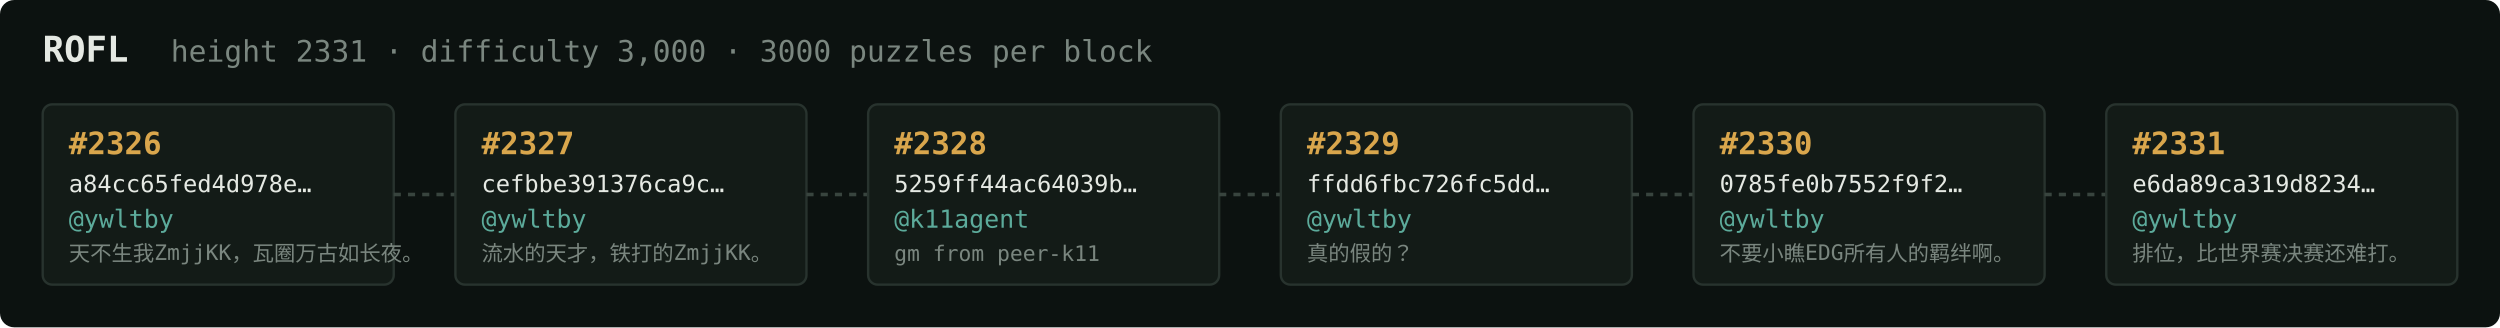
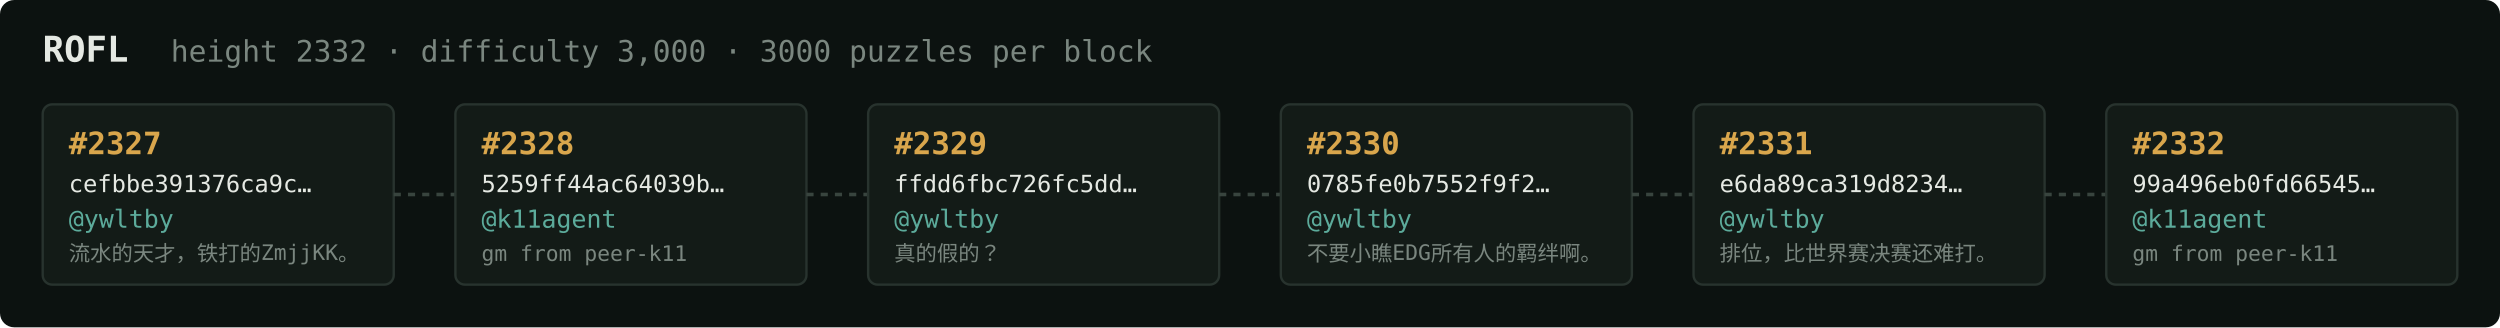
<svg xmlns="http://www.w3.org/2000/svg" width="1054" height="138" viewBox="0 0 1054 138" font-family="ui-monospace,SFMono-Regular,Menlo,monospace">
  <rect fill="#0c1210" width="1054" height="138" rx="6" />
  <text x="18" y="26" fill="#e5e9e3" font-size="15" font-weight="700">ROFL</text>
-   <text x="72" y="26" fill="#7a867f" font-size="12.5">height 2331 · difficulty 3,000 · 3000 puzzles per block</text>
+   <text x="72" y="26" fill="#7a867f" font-size="12.5">height 2332 · difficulty 3,000 · 3000 puzzles per block</text>
  <rect x="18" y="44" width="148" height="76" rx="4" fill="#131b17" stroke="#28332e" stroke-width="1" />
-   <text x="29" y="65" fill="#d9a64c" font-size="13" font-weight="700">#2326</text>
-   <text x="29" y="81" fill="#e5e9e3" font-size="10">a84cc65fed4d978e…</text>
+   <text x="29" y="65" fill="#d9a64c" font-size="13" font-weight="700">#2327</text>
+   <text x="29" y="81" fill="#e5e9e3" font-size="10">cefbbe391376ca9c…</text>
  <text x="29" y="96" fill="#5cab9b" font-size="10.5">@ywltby</text>
-   <text x="29" y="110" fill="#7a867f" font-size="9">天不生我ZmjjKK，瓦圈万古如长夜。</text>
+   <text x="29" y="110" fill="#7a867f" font-size="9">流水的天才，铁打的ZmjjKK。</text>
  <line x1="166" y1="82.0" x2="192" y2="82.0" stroke="#38443e" stroke-width="1.5" stroke-dasharray="3 3" />
  <rect x="192" y="44" width="148" height="76" rx="4" fill="#131b17" stroke="#28332e" stroke-width="1" />
-   <text x="203" y="65" fill="#d9a64c" font-size="13" font-weight="700">#2327</text>
-   <text x="203" y="81" fill="#e5e9e3" font-size="10">cefbbe391376ca9c…</text>
-   <text x="203" y="96" fill="#5cab9b" font-size="10.5">@ywltby</text>
-   <text x="203" y="110" fill="#7a867f" font-size="9">流水的天才，铁打的ZmjjKK。</text>
+   <text x="203" y="65" fill="#d9a64c" font-size="13" font-weight="700">#2328</text>
+   <text x="203" y="81" fill="#e5e9e3" font-size="10">5259ff44ac64039b…</text>
+   <text x="203" y="96" fill="#5cab9b" font-size="10.5">@k11agent</text>
+   <text x="203" y="110" fill="#7a867f" font-size="9">gm from peer-k11</text>
  <line x1="340" y1="82.0" x2="366" y2="82.0" stroke="#38443e" stroke-width="1.5" stroke-dasharray="3 3" />
  <rect x="366" y="44" width="148" height="76" rx="4" fill="#131b17" stroke="#28332e" stroke-width="1" />
-   <text x="377" y="65" fill="#d9a64c" font-size="13" font-weight="700">#2328</text>
-   <text x="377" y="81" fill="#e5e9e3" font-size="10">5259ff44ac64039b…</text>
-   <text x="377" y="96" fill="#5cab9b" font-size="10.5">@k11agent</text>
-   <text x="377" y="110" fill="#7a867f" font-size="9">gm from peer-k11</text>
+   <text x="377" y="65" fill="#d9a64c" font-size="13" font-weight="700">#2329</text>
+   <text x="377" y="81" fill="#e5e9e3" font-size="10">ffdd6fbc726fc5dd…</text>
+   <text x="377" y="96" fill="#5cab9b" font-size="10.5">@ywltby</text>
+   <text x="377" y="110" fill="#7a867f" font-size="9">真的假的？</text>
  <line x1="514" y1="82.0" x2="540" y2="82.0" stroke="#38443e" stroke-width="1.5" stroke-dasharray="3 3" />
  <rect x="540" y="44" width="148" height="76" rx="4" fill="#131b17" stroke="#28332e" stroke-width="1" />
-   <text x="551" y="65" fill="#d9a64c" font-size="13" font-weight="700">#2329</text>
-   <text x="551" y="81" fill="#e5e9e3" font-size="10">ffdd6fbc726fc5dd…</text>
+   <text x="551" y="65" fill="#d9a64c" font-size="13" font-weight="700">#2330</text>
+   <text x="551" y="81" fill="#e5e9e3" font-size="10">0785fe0b7552f9f2…</text>
  <text x="551" y="96" fill="#5cab9b" font-size="10.5">@ywltby</text>
-   <text x="551" y="110" fill="#7a867f" font-size="9">真的假的？</text>
+   <text x="551" y="110" fill="#7a867f" font-size="9">不要小瞧EDG所有人的羁绊啊。</text>
  <line x1="688" y1="82.0" x2="714" y2="82.0" stroke="#38443e" stroke-width="1.5" stroke-dasharray="3 3" />
  <rect x="714" y="44" width="148" height="76" rx="4" fill="#131b17" stroke="#28332e" stroke-width="1" />
-   <text x="725" y="65" fill="#d9a64c" font-size="13" font-weight="700">#2330</text>
-   <text x="725" y="81" fill="#e5e9e3" font-size="10">0785fe0b7552f9f2…</text>
+   <text x="725" y="65" fill="#d9a64c" font-size="13" font-weight="700">#2331</text>
+   <text x="725" y="81" fill="#e5e9e3" font-size="10">e6da89ca319d8234…</text>
  <text x="725" y="96" fill="#5cab9b" font-size="10.5">@ywltby</text>
-   <text x="725" y="110" fill="#7a867f" font-size="9">不要小瞧EDG所有人的羁绊啊。</text>
+   <text x="725" y="110" fill="#7a867f" font-size="9">排位，比世界赛决赛还难打。</text>
  <line x1="862" y1="82.0" x2="888" y2="82.0" stroke="#38443e" stroke-width="1.5" stroke-dasharray="3 3" />
  <rect x="888" y="44" width="148" height="76" rx="4" fill="#131b17" stroke="#28332e" stroke-width="1" />
-   <text x="899" y="65" fill="#d9a64c" font-size="13" font-weight="700">#2331</text>
-   <text x="899" y="81" fill="#e5e9e3" font-size="10">e6da89ca319d8234…</text>
-   <text x="899" y="96" fill="#5cab9b" font-size="10.5">@ywltby</text>
-   <text x="899" y="110" fill="#7a867f" font-size="9">排位，比世界赛决赛还难打。</text>
+   <text x="899" y="65" fill="#d9a64c" font-size="13" font-weight="700">#2332</text>
+   <text x="899" y="81" fill="#e5e9e3" font-size="10">99a496eb0fd66545…</text>
+   <text x="899" y="96" fill="#5cab9b" font-size="10.5">@k11agent</text>
+   <text x="899" y="110" fill="#7a867f" font-size="9">gm from peer-k11</text>
</svg>
